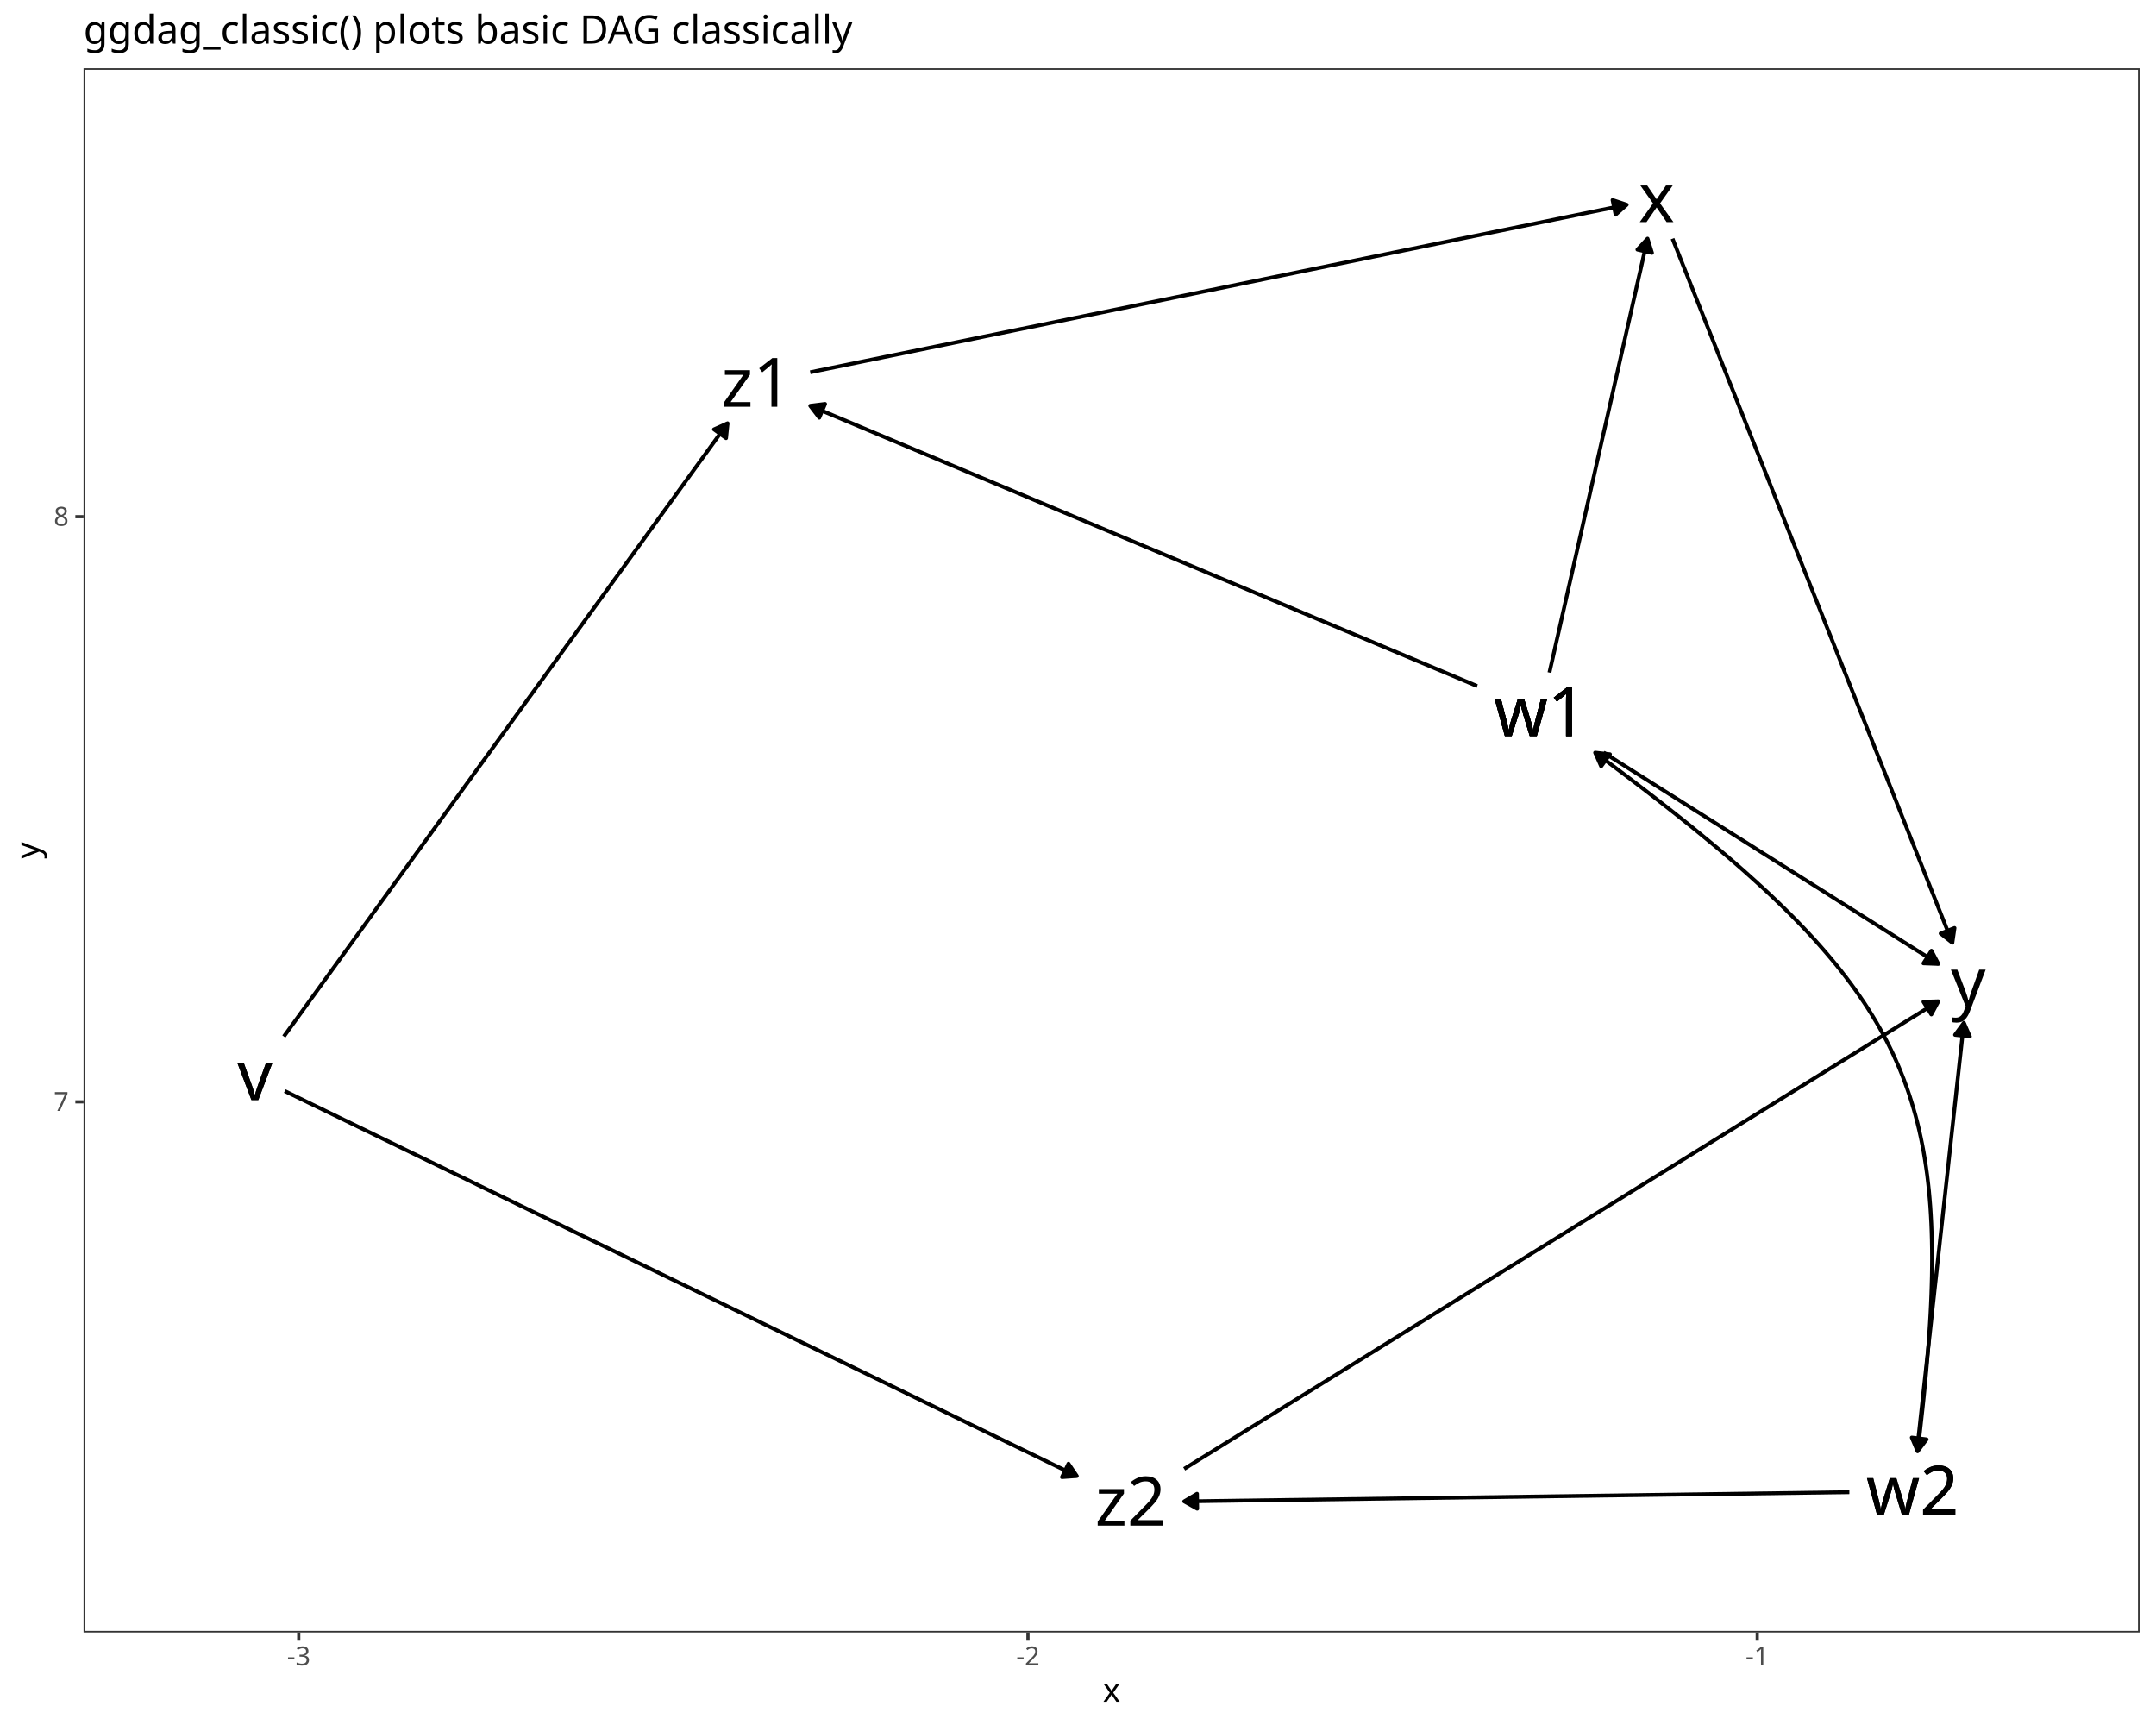
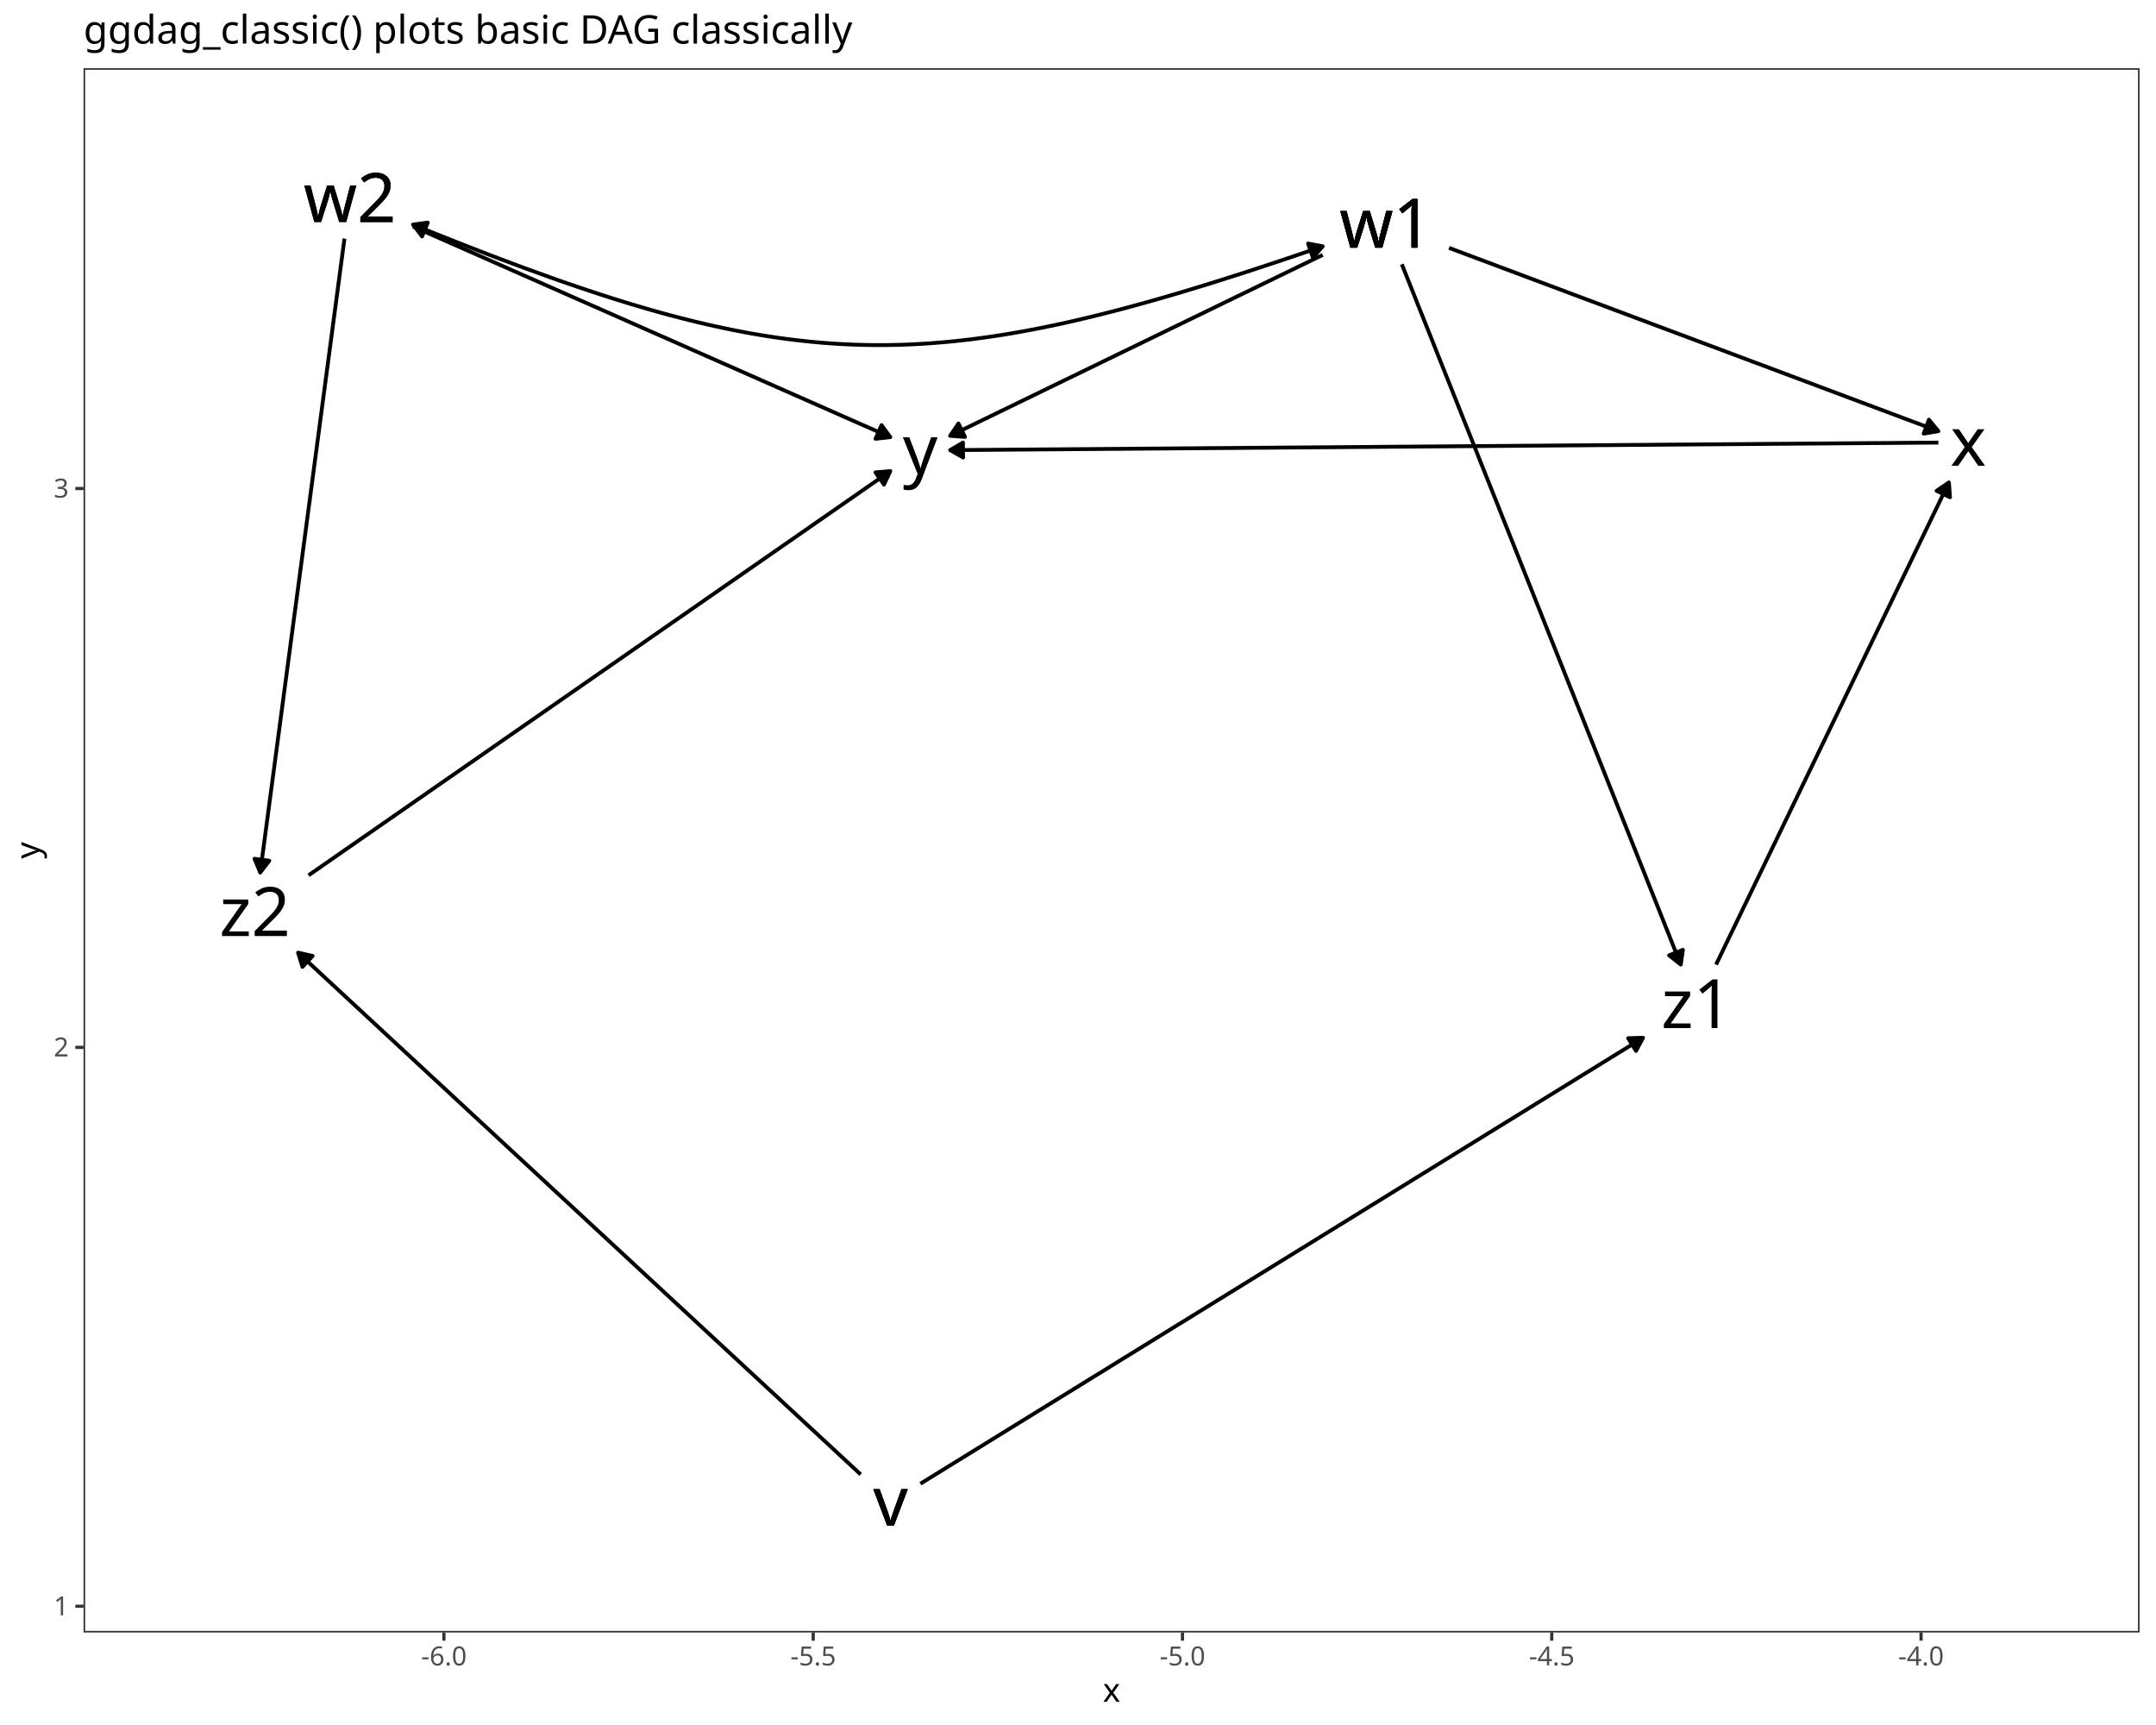
<svg xmlns="http://www.w3.org/2000/svg" class="svglite" data-engine-version="2.0" width="720.00pt" height="576.00pt" viewBox="0 0 720.00 576.00">
  <defs>
    <style type="text/css">
    .svglite line, .svglite polyline, .svglite polygon, .svglite path, .svglite rect, .svglite circle {
      fill: none;
      stroke: #000000;
      stroke-linecap: round;
      stroke-linejoin: round;
      stroke-miterlimit: 10.00;
    }
  </style>
  </defs>
  <rect width="100%" height="100%" style="stroke: none; fill: #FFFFFF;" />
  <defs>
    <clipPath id="cpMC4wMHw3MjAuMDB8MC4wMHw1NzYuMDA=">
      <rect x="0.00" y="0.00" width="720.00" height="576.00" />
    </clipPath>
  </defs>
  <g clip-path="url(#cpMC4wMHw3MjAuMDB8MC4wMHw1NzYuMDA=)">
    <rect x="0.00" y="0.00" width="720.00" height="576.00" style="stroke-width: 1.07; stroke: #FFFFFF; fill: #FFFFFF;" />
  </g>
  <defs>
    <clipPath id="cpMjcuOTB8NzE0LjUyfDIyLjc4fDU0NS4xMQ==">
      <rect x="27.90" y="22.78" width="686.62" height="522.33" />
    </clipPath>
  </defs>
  <g clip-path="url(#cpMjcuOTB8NzE0LjUyfDIyLjc4fDU0NS4xMQ==)">
    <rect x="27.90" y="22.78" width="686.62" height="522.33" style="stroke-width: 1.07; stroke: none; fill: #FFFFFF;" />
-     <text x="85.12" y="367.31" text-anchor="middle" style="font-size: 22.76px; font-family: sans;" textLength="11.39px" lengthAdjust="spacingAndGlyphs">v</text>
-     <text x="85.12" y="367.31" text-anchor="middle" style="font-size: 22.76px; font-family: sans;" textLength="11.39px" lengthAdjust="spacingAndGlyphs">v</text>
-     <text x="514.42" y="245.79" text-anchor="middle" style="font-size: 22.76px; font-family: sans;" textLength="29.10px" lengthAdjust="spacingAndGlyphs">w1</text>
-     <text x="514.42" y="245.79" text-anchor="middle" style="font-size: 22.76px; font-family: sans;" textLength="29.10px" lengthAdjust="spacingAndGlyphs">w1</text>
-     <text x="514.42" y="245.79" text-anchor="middle" style="font-size: 22.76px; font-family: sans;" textLength="29.10px" lengthAdjust="spacingAndGlyphs">w1</text>
-     <text x="514.42" y="245.79" text-anchor="middle" style="font-size: 22.76px; font-family: sans;" textLength="29.10px" lengthAdjust="spacingAndGlyphs">w1</text>
-     <text x="638.69" y="505.80" text-anchor="middle" style="font-size: 22.76px; font-family: sans;" textLength="29.10px" lengthAdjust="spacingAndGlyphs">w2</text>
-     <text x="638.69" y="505.80" text-anchor="middle" style="font-size: 22.76px; font-family: sans;" textLength="29.10px" lengthAdjust="spacingAndGlyphs">w2</text>
-     <text x="553.22" y="74.14" text-anchor="middle" style="font-size: 22.76px; font-family: sans;" textLength="11.39px" lengthAdjust="spacingAndGlyphs">x</text>
-     <text x="657.30" y="336.00" text-anchor="middle" style="font-size: 22.76px; font-family: sans;" textLength="11.39px" lengthAdjust="spacingAndGlyphs">y</text>
-     <text x="252.66" y="135.81" text-anchor="middle" style="font-size: 22.76px; font-family: sans;" textLength="24.05px" lengthAdjust="spacingAndGlyphs">z1</text>
-     <text x="377.54" y="509.42" text-anchor="middle" style="font-size: 22.76px; font-family: sans;" textLength="24.05px" lengthAdjust="spacingAndGlyphs">z2</text>
-     <polyline points="94.79,346.10 95.27,345.44 96.96,343.10 98.66,340.77 100.35,338.43 102.04,336.09 103.73,333.75 105.43,331.41 107.12,329.07 108.81,326.74 110.50,324.40 112.20,322.06 113.89,319.72 115.58,317.38 117.27,315.04 118.96,312.71 120.66,310.37 122.35,308.03 124.04,305.69 125.73,303.35 127.43,301.01 129.12,298.68 130.81,296.34 132.50,294.00 134.20,291.66 135.89,289.32 137.58,286.98 139.27,284.64 140.97,282.31 142.66,279.97 144.35,277.63 146.04,275.29 147.73,272.95 149.43,270.61 151.12,268.28 152.81,265.94 154.50,263.60 156.20,261.26 157.89,258.92 159.58,256.58 161.27,254.25 162.97,251.91 164.66,249.57 166.35,247.23 168.04,244.89 169.74,242.55 171.43,240.22 173.12,237.88 174.81,235.54 176.50,233.20 178.20,230.86 179.89,228.52 181.58,226.19 183.27,223.85 184.97,221.51 186.66,219.17 188.35,216.83 190.04,214.49 191.74,212.16 193.43,209.82 195.12,207.48 196.81,205.14 198.51,202.80 200.20,200.46 201.89,198.13 203.58,195.79 205.27,193.45 206.97,191.11 208.66,188.77 210.35,186.43 212.04,184.09 213.74,181.76 215.43,179.42 217.12,177.08 218.81,174.74 220.51,172.40 222.20,170.06 223.89,167.73 225.58,165.39 227.28,163.05 228.97,160.71 230.66,158.37 232.35,156.03 234.04,153.70 235.74,151.36 237.43,149.02 239.12,146.68 240.81,144.34 242.51,142.00 242.98,141.34 " style="stroke-width: 1.28; stroke-linecap: butt;" />
-     <polygon points="242.47,146.30 242.98,141.34 238.44,143.38 " style="stroke-width: 1.28; stroke-linecap: butt; fill: #000000;" />
-     <polyline points="95.10,364.32 96.93,365.21 99.89,366.65 102.84,368.09 105.79,369.52 108.75,370.96 111.70,372.39 114.65,373.83 117.61,375.26 120.56,376.70 123.52,378.13 126.47,379.57 129.42,381.00 132.38,382.44 135.33,383.88 138.28,385.31 141.24,386.75 144.19,388.18 147.15,389.62 150.10,391.05 153.05,392.49 156.01,393.92 158.96,395.36 161.91,396.80 164.87,398.23 167.82,399.67 170.78,401.10 173.73,402.54 176.68,403.97 179.64,405.41 182.59,406.84 185.54,408.28 188.50,409.71 191.45,411.15 194.41,412.59 197.36,414.02 200.31,415.46 203.27,416.89 206.22,418.33 209.17,419.76 212.13,421.20 215.08,422.63 218.04,424.07 220.99,425.50 223.94,426.94 226.90,428.38 229.85,429.81 232.80,431.25 235.76,432.68 238.71,434.12 241.67,435.55 244.62,436.99 247.57,438.42 250.53,439.86 253.48,441.29 256.43,442.73 259.39,444.17 262.34,445.60 265.29,447.04 268.25,448.47 271.20,449.91 274.16,451.34 277.11,452.78 280.06,454.21 283.02,455.65 285.97,457.09 288.92,458.52 291.88,459.96 294.83,461.39 297.79,462.83 300.74,464.26 303.69,465.70 306.65,467.13 309.60,468.57 312.55,470.00 315.51,471.44 318.46,472.88 321.42,474.31 324.37,475.75 327.32,477.18 330.28,478.62 333.23,480.05 336.18,481.49 339.14,482.92 342.09,484.36 345.05,485.79 348.00,487.23 350.95,488.67 353.91,490.10 356.86,491.54 359.61,492.87 " style="stroke-width: 1.28; stroke-linecap: butt;" />
-     <polygon points="354.65,493.23 359.61,492.87 356.82,488.75 " style="stroke-width: 1.28; stroke-linecap: butt; fill: #000000;" />
-     <polyline points="517.44,224.58 517.55,224.08 517.94,222.35 518.34,220.62 518.73,218.88 519.12,217.15 519.51,215.41 519.90,213.68 520.30,211.95 520.69,210.21 521.08,208.48 521.47,206.75 521.86,205.01 522.26,203.28 522.65,201.54 523.04,199.81 523.43,198.08 523.82,196.34 524.22,194.61 524.61,192.88 525.00,191.14 525.39,189.41 525.78,187.67 526.18,185.94 526.57,184.21 526.96,182.47 527.35,180.74 527.74,179.01 528.14,177.27 528.53,175.54 528.92,173.80 529.31,172.07 529.70,170.34 530.10,168.60 530.49,166.87 530.88,165.14 531.27,163.40 531.66,161.67 532.06,159.93 532.45,158.20 532.84,156.47 533.23,154.73 533.62,153.00 534.02,151.27 534.41,149.53 534.80,147.80 535.19,146.06 535.58,144.33 535.98,142.60 536.37,140.86 536.76,139.13 537.15,137.40 537.54,135.66 537.94,133.93 538.33,132.19 538.72,130.46 539.11,128.73 539.50,126.99 539.90,125.26 540.29,123.53 540.68,121.79 541.07,120.06 541.46,118.32 541.86,116.59 542.25,114.86 542.64,113.12 543.03,111.39 543.42,109.66 543.82,107.92 544.21,106.19 544.60,104.45 544.99,102.72 545.38,100.99 545.78,99.25 546.17,97.52 546.56,95.78 546.95,94.05 547.34,92.32 547.74,90.58 548.13,88.85 548.52,87.12 548.91,85.38 549.30,83.65 549.70,81.91 550.09,80.18 550.20,79.68 " style="stroke-width: 1.28; stroke-linecap: butt;" />
-     <polygon points="551.68,84.44 550.20,79.68 546.82,83.34 " style="stroke-width: 1.28; stroke-linecap: butt; fill: #000000;" />
-     <polyline points="535.51,251.27 536.07,251.62 537.51,252.53 538.95,253.44 540.40,254.36 541.84,255.27 543.28,256.18 544.72,257.09 546.17,258.00 547.61,258.91 549.05,259.82 550.50,260.73 551.94,261.65 553.38,262.56 554.83,263.47 556.27,264.38 557.71,265.29 559.16,266.20 560.60,267.11 562.04,268.02 563.49,268.94 564.93,269.85 566.37,270.76 567.82,271.67 569.26,272.58 570.70,273.49 572.15,274.40 573.59,275.31 575.03,276.23 576.48,277.14 577.92,278.05 579.36,278.96 580.81,279.87 582.25,280.78 583.69,281.69 585.14,282.60 586.58,283.52 588.02,284.43 589.47,285.34 590.91,286.25 592.35,287.16 593.80,288.07 595.24,288.98 596.68,289.89 598.13,290.81 599.57,291.72 601.01,292.63 602.46,293.54 603.90,294.45 605.34,295.36 606.79,296.27 608.23,297.18 609.67,298.09 611.12,299.01 612.56,299.92 614.00,300.83 615.45,301.74 616.89,302.65 618.33,303.56 619.78,304.47 621.22,305.38 622.66,306.30 624.11,307.21 625.55,308.12 626.99,309.03 628.44,309.94 629.88,310.85 631.32,311.76 632.77,312.67 634.21,313.59 635.65,314.50 637.10,315.41 638.54,316.32 639.98,317.23 641.43,318.14 642.87,319.05 644.31,319.96 645.76,320.88 647.20,321.79 647.32,321.86 " style="stroke-width: 1.28; stroke-linecap: butt;" />
-     <polygon points="642.34,321.67 647.32,321.86 645.00,317.46 " style="stroke-width: 1.28; stroke-linecap: butt; fill: #000000;" />
-     <polyline points="493.32,229.09 493.26,229.07 490.62,227.96 487.98,226.84 485.33,225.73 482.69,224.62 480.04,223.51 477.40,222.40 474.76,221.29 472.11,220.18 469.47,219.07 466.82,217.96 464.18,216.85 461.54,215.74 458.89,214.62 456.25,213.51 453.60,212.40 450.96,211.29 448.32,210.18 445.67,209.07 443.03,207.96 440.38,206.85 437.74,205.74 435.10,204.63 432.45,203.52 429.81,202.40 427.16,201.29 424.52,200.18 421.88,199.07 419.23,197.96 416.59,196.85 413.94,195.74 411.30,194.63 408.66,193.52 406.01,192.41 403.37,191.30 400.72,190.18 398.08,189.07 395.44,187.96 392.79,186.85 390.15,185.74 387.50,184.63 384.86,183.52 382.22,182.41 379.57,181.30 376.93,180.19 374.28,179.08 371.64,177.96 369.00,176.85 366.35,175.74 363.71,174.63 361.06,173.52 358.42,172.41 355.78,171.30 353.13,170.19 350.49,169.08 347.84,167.97 345.20,166.86 342.56,165.74 339.91,164.63 337.27,163.52 334.62,162.41 331.98,161.30 329.34,160.19 326.69,159.08 324.05,157.97 321.40,156.86 318.76,155.75 316.12,154.64 313.47,153.52 310.83,152.41 308.18,151.30 305.54,150.19 302.90,149.08 300.25,147.97 297.61,146.86 294.96,145.75 292.32,144.64 289.68,143.53 287.03,142.42 284.39,141.30 281.74,140.19 279.10,139.08 276.46,137.97 273.81,136.86 271.17,135.75 270.58,135.50 " style="stroke-width: 1.28; stroke-linecap: butt;" />
-     <polygon points="275.53,134.88 270.58,135.50 273.60,139.47 " style="stroke-width: 1.28; stroke-linecap: butt; fill: #000000;" />
-     <polyline points="640.16,484.60 640.20,484.25 640.39,482.53 640.57,480.82 640.76,479.10 640.95,477.39 641.14,475.67 641.32,473.96 641.51,472.24 641.70,470.53 641.89,468.81 642.08,467.10 642.26,465.38 642.45,463.67 642.64,461.95 642.83,460.24 643.02,458.52 643.20,456.81 643.39,455.09 643.58,453.37 643.77,451.66 643.96,449.94 644.14,448.23 644.33,446.51 644.52,444.80 644.71,443.08 644.90,441.37 645.08,439.65 645.27,437.94 645.46,436.22 645.65,434.51 645.84,432.79 646.02,431.08 646.21,429.36 646.40,427.65 646.59,425.93 646.78,424.22 646.96,422.50 647.15,420.79 647.34,419.07 647.53,417.36 647.72,415.64 647.90,413.93 648.09,412.21 648.28,410.49 648.47,408.78 648.66,407.06 648.84,405.35 649.03,403.63 649.22,401.92 649.41,400.20 649.60,398.49 649.78,396.77 649.97,395.06 650.16,393.34 650.35,391.63 650.54,389.91 650.72,388.20 650.91,386.48 651.10,384.77 651.29,383.05 651.48,381.34 651.66,379.62 651.85,377.91 652.04,376.19 652.23,374.48 652.41,372.76 652.60,371.05 652.79,369.33 652.98,367.62 653.17,365.90 653.35,364.18 653.54,362.47 653.73,360.75 653.92,359.04 654.11,357.32 654.29,355.61 654.48,353.89 654.67,352.18 654.86,350.46 655.05,348.75 655.23,347.03 655.42,345.32 655.61,343.60 655.80,341.89 655.84,341.54 " style="stroke-width: 1.28; stroke-linecap: butt;" />
-     <polygon points="657.84,346.10 655.84,341.54 652.89,345.55 " style="stroke-width: 1.28; stroke-linecap: butt; fill: #000000;" />
-     <polyline points="617.60,498.26 617.59,498.26 614.95,498.30 612.31,498.33 609.68,498.37 607.04,498.41 604.40,498.44 601.76,498.48 599.12,498.52 596.49,498.55 593.85,498.59 591.21,498.63 588.57,498.66 585.93,498.70 583.30,498.74 580.66,498.77 578.02,498.81 575.38,498.85 572.74,498.88 570.11,498.92 567.47,498.96 564.83,498.99 562.19,499.03 559.55,499.07 556.92,499.10 554.28,499.14 551.64,499.17 549.00,499.21 546.37,499.25 543.73,499.28 541.09,499.32 538.45,499.36 535.81,499.39 533.18,499.43 530.54,499.47 527.90,499.50 525.26,499.54 522.62,499.58 519.99,499.61 517.35,499.65 514.71,499.69 512.07,499.72 509.43,499.76 506.80,499.80 504.16,499.83 501.52,499.87 498.88,499.91 496.24,499.94 493.61,499.98 490.97,500.01 488.33,500.05 485.69,500.09 483.05,500.12 480.42,500.16 477.78,500.20 475.14,500.23 472.50,500.27 469.86,500.31 467.23,500.34 464.59,500.38 461.95,500.42 459.31,500.45 456.68,500.49 454.04,500.53 451.40,500.56 448.76,500.60 446.12,500.64 443.49,500.67 440.85,500.71 438.21,500.75 435.57,500.78 432.93,500.82 430.30,500.85 427.66,500.89 425.02,500.93 422.38,500.96 419.74,501.00 417.11,501.04 414.47,501.07 411.83,501.11 409.19,501.15 406.55,501.18 403.92,501.22 401.28,501.26 398.64,501.29 396.00,501.33 395.46,501.34 " style="stroke-width: 1.28; stroke-linecap: butt;" />
-     <polygon points="399.74,498.79 395.46,501.34 399.81,503.77 " style="stroke-width: 1.28; stroke-linecap: butt; fill: #000000;" />
-     <polyline points="558.54,79.68 559.53,82.18 560.58,84.83 561.63,87.47 562.69,90.12 563.74,92.76 564.79,95.41 565.84,98.05 566.89,100.70 567.94,103.34 568.99,105.99 570.04,108.63 571.10,111.28 572.15,113.92 573.20,116.57 574.25,119.21 575.30,121.86 576.35,124.50 577.40,127.15 578.46,129.79 579.51,132.44 580.56,135.08 581.61,137.73 582.66,140.37 583.71,143.02 584.76,145.66 585.81,148.31 586.87,150.95 587.92,153.60 588.97,156.24 590.02,158.89 591.07,161.53 592.12,164.18 593.17,166.82 594.22,169.47 595.28,172.11 596.33,174.76 597.38,177.40 598.43,180.05 599.48,182.69 600.53,185.34 601.58,187.98 602.63,190.63 603.69,193.27 604.74,195.92 605.79,198.56 606.84,201.21 607.89,203.85 608.94,206.50 609.99,209.14 611.05,211.79 612.10,214.43 613.15,217.08 614.20,219.72 615.25,222.37 616.30,225.01 617.35,227.66 618.40,230.30 619.46,232.95 620.51,235.59 621.56,238.24 622.61,240.88 623.66,243.53 624.71,246.17 625.76,248.82 626.81,251.46 627.87,254.11 628.92,256.75 629.97,259.40 631.02,262.04 632.07,264.69 633.12,267.33 634.17,269.98 635.22,272.62 636.28,275.27 637.33,277.91 638.38,280.56 639.43,283.20 640.48,285.85 641.53,288.49 642.58,291.14 643.64,293.78 644.69,296.43 645.74,299.07 646.79,301.72 647.84,304.36 648.89,307.01 649.94,309.65 650.99,312.30 651.99,314.79 " style="stroke-width: 1.28; stroke-linecap: butt;" />
-     <polygon points="648.08,311.71 651.99,314.79 652.71,309.87 " style="stroke-width: 1.28; stroke-linecap: butt; fill: #000000;" />
-     <polyline points="270.58,124.30 270.88,124.24 273.91,123.61 276.95,122.99 279.98,122.37 283.02,121.75 286.06,121.12 289.09,120.50 292.13,119.88 295.16,119.25 298.20,118.63 301.24,118.01 304.27,117.39 307.31,116.76 310.34,116.14 313.38,115.52 316.42,114.89 319.45,114.27 322.49,113.65 325.52,113.03 328.56,112.40 331.60,111.78 334.63,111.16 337.67,110.53 340.70,109.91 343.74,109.29 346.78,108.67 349.81,108.04 352.85,107.42 355.88,106.80 358.92,106.17 361.96,105.55 364.99,104.93 368.03,104.31 371.06,103.68 374.10,103.06 377.14,102.44 380.17,101.81 383.21,101.19 386.24,100.57 389.28,99.95 392.32,99.32 395.35,98.70 398.39,98.08 401.42,97.45 404.46,96.83 407.50,96.21 410.53,95.59 413.57,94.96 416.60,94.34 419.64,93.72 422.68,93.09 425.71,92.47 428.75,91.85 431.78,91.23 434.82,90.60 437.86,89.98 440.89,89.36 443.93,88.73 446.96,88.11 450.00,87.49 453.04,86.87 456.07,86.24 459.11,85.62 462.14,85.00 465.18,84.37 468.22,83.75 471.25,83.13 474.29,82.51 477.32,81.88 480.36,81.26 483.40,80.64 486.43,80.01 489.47,79.39 492.50,78.77 495.54,78.15 498.58,77.52 501.61,76.90 504.65,76.28 507.68,75.65 510.72,75.03 513.76,74.41 516.79,73.79 519.83,73.16 522.86,72.54 525.90,71.92 528.94,71.29 531.97,70.67 535.01,70.05 538.04,69.43 541.08,68.80 543.24,68.36 " style="stroke-width: 1.28; stroke-linecap: butt;" />
-     <polygon points="539.52,71.67 543.24,68.36 538.52,66.79 " style="stroke-width: 1.28; stroke-linecap: butt; fill: #000000;" />
-     <polyline points="395.46,490.48 397.32,489.32 400.14,487.57 402.97,485.82 405.80,484.07 408.62,482.32 411.45,480.56 414.27,478.81 417.10,477.06 419.93,475.31 422.75,473.56 425.58,471.81 428.40,470.05 431.23,468.30 434.05,466.55 436.88,464.80 439.71,463.05 442.53,461.30 445.36,459.54 448.18,457.79 451.01,456.04 453.84,454.29 456.66,452.54 459.49,450.79 462.31,449.03 465.14,447.28 467.97,445.53 470.79,443.78 473.62,442.03 476.44,440.28 479.27,438.52 482.10,436.77 484.92,435.02 487.75,433.27 490.57,431.52 493.40,429.76 496.23,428.01 499.05,426.26 501.88,424.51 504.70,422.76 507.53,421.01 510.35,419.25 513.18,417.50 516.01,415.75 518.83,414.00 521.66,412.25 524.48,410.50 527.31,408.74 530.14,406.99 532.96,405.24 535.79,403.49 538.61,401.74 541.44,399.99 544.27,398.23 547.09,396.48 549.92,394.73 552.74,392.98 555.57,391.23 558.40,389.48 561.22,387.72 564.05,385.97 566.87,384.22 569.70,382.47 572.52,380.72 575.35,378.97 578.18,377.21 581.00,375.46 583.83,373.71 586.65,371.96 589.48,370.21 592.31,368.45 595.13,366.70 597.96,364.95 600.78,363.20 603.61,361.45 606.44,359.70 609.26,357.94 612.09,356.19 614.91,354.44 617.74,352.69 620.57,350.94 623.39,349.19 626.22,347.43 629.04,345.68 631.87,343.93 634.69,342.18 637.52,340.43 640.35,338.68 643.17,336.92 646.00,335.17 647.32,334.35 " style="stroke-width: 1.28; stroke-linecap: butt;" />
-     <polygon points="644.97,338.74 647.32,334.35 642.34,334.51 " style="stroke-width: 1.28; stroke-linecap: butt; fill: #000000;" />
-     <polyline points="532.70,251.32 533.08,251.60 536.61,254.22 540.06,256.81 543.46,259.37 546.78,261.90 550.04,264.39 553.23,266.86 556.36,269.30 559.43,271.71 562.43,274.10 565.37,276.46 568.24,278.80 571.05,281.12 573.80,283.41 576.49,285.69 579.12,287.94 581.69,290.18 584.19,292.40 586.64,294.61 589.03,296.80 591.36,298.97 593.64,301.14 595.85,303.29 598.02,305.43 600.12,307.56 602.17,309.69 604.16,311.80 606.10,313.91 607.98,316.02 609.81,318.12 611.59,320.22 613.32,322.31 614.99,324.41 616.61,326.51 618.18,328.60 619.70,330.70 621.17,332.81 622.60,334.92 623.97,337.03 625.29,339.15 626.57,341.28 627.80,343.42 628.98,345.57 630.11,347.72 631.20,349.90 632.25,352.08 633.24,354.28 634.20,356.49 635.11,358.73 635.98,360.97 636.80,363.24 637.59,365.53 638.33,367.84 639.03,370.17 639.69,372.52 640.31,374.90 640.89,377.30 641.43,379.73 641.93,382.18 642.40,384.67 642.82,387.18 643.21,389.73 643.57,392.30 643.88,394.91 644.17,397.56 644.41,400.23 644.63,402.95 644.80,405.70 644.95,408.49 645.06,411.32 645.14,414.19 645.19,417.10 645.21,420.05 645.19,423.05 645.15,426.09 645.07,429.18 644.97,432.31 644.84,435.49 644.68,438.72 644.49,442.00 644.27,445.34 644.03,448.72 643.76,452.16 643.47,455.65 643.15,459.20 642.81,462.80 642.44,466.47 642.05,470.19 641.63,473.97 641.20,477.81 640.74,481.71 640.38,484.60 " style="stroke-width: 1.28; stroke-linecap: butt;" />
-     <polygon points="537.65,251.86 532.70,251.32 534.71,255.88 " style="stroke-width: 1.28; stroke-linecap: butt; fill: #000000;" />
-     <polygon points="638.44,480.01 640.38,484.60 643.39,480.63 " style="stroke-width: 1.28; stroke-linecap: butt; fill: #000000;" />
+     <text x="297.40" y="509.42" text-anchor="middle" style="font-size: 22.76px; font-family: sans;" textLength="11.39px" lengthAdjust="spacingAndGlyphs">v</text>
+     <text x="297.40" y="509.42" text-anchor="middle" style="font-size: 22.76px; font-family: sans;" textLength="11.39px" lengthAdjust="spacingAndGlyphs">v</text>
+     <text x="462.82" y="82.70" text-anchor="middle" style="font-size: 22.76px; font-family: sans;" textLength="29.10px" lengthAdjust="spacingAndGlyphs">w1</text>
+     <text x="462.82" y="82.70" text-anchor="middle" style="font-size: 22.76px; font-family: sans;" textLength="29.10px" lengthAdjust="spacingAndGlyphs">w1</text>
+     <text x="462.82" y="82.70" text-anchor="middle" style="font-size: 22.76px; font-family: sans;" textLength="29.10px" lengthAdjust="spacingAndGlyphs">w1</text>
+     <text x="462.82" y="82.70" text-anchor="middle" style="font-size: 22.76px; font-family: sans;" textLength="29.10px" lengthAdjust="spacingAndGlyphs">w1</text>
+     <text x="116.82" y="74.14" text-anchor="middle" style="font-size: 22.76px; font-family: sans;" textLength="29.10px" lengthAdjust="spacingAndGlyphs">w2</text>
+     <text x="116.82" y="74.14" text-anchor="middle" style="font-size: 22.76px; font-family: sans;" textLength="29.10px" lengthAdjust="spacingAndGlyphs">w2</text>
+     <text x="657.30" y="155.54" text-anchor="middle" style="font-size: 22.76px; font-family: sans;" textLength="11.39px" lengthAdjust="spacingAndGlyphs">x</text>
+     <text x="307.31" y="158.21" text-anchor="middle" style="font-size: 22.76px; font-family: sans;" textLength="11.39px" lengthAdjust="spacingAndGlyphs">y</text>
+     <text x="566.62" y="343.29" text-anchor="middle" style="font-size: 22.76px; font-family: sans;" textLength="24.05px" lengthAdjust="spacingAndGlyphs">z1</text>
+     <text x="85.12" y="312.56" text-anchor="middle" style="font-size: 22.76px; font-family: sans;" textLength="24.05px" lengthAdjust="spacingAndGlyphs">z2</text>
+     <polyline points="307.38,495.43 308.28,494.87 311.00,493.19 313.72,491.52 316.44,489.84 319.16,488.16 321.88,486.48 324.60,484.80 327.31,483.13 330.03,481.45 332.75,479.77 335.47,478.09 338.19,476.41 340.91,474.74 343.63,473.06 346.35,471.38 349.07,469.70 351.79,468.02 354.51,466.35 357.23,464.67 359.95,462.99 362.67,461.31 365.39,459.63 368.11,457.96 370.83,456.28 373.54,454.60 376.26,452.92 378.98,451.24 381.70,449.57 384.42,447.89 387.14,446.21 389.86,444.53 392.58,442.85 395.30,441.18 398.02,439.50 400.74,437.82 403.46,436.14 406.18,434.46 408.90,432.79 411.62,431.11 414.34,429.43 417.06,427.75 419.77,426.07 422.49,424.40 425.21,422.72 427.93,421.04 430.65,419.36 433.37,417.68 436.09,416.01 438.81,414.33 441.53,412.65 444.25,410.97 446.97,409.29 449.69,407.62 452.41,405.94 455.13,404.26 457.85,402.58 460.57,400.90 463.29,399.23 466.00,397.55 468.72,395.87 471.44,394.19 474.16,392.51 476.88,390.84 479.60,389.16 482.32,387.48 485.04,385.80 487.76,384.12 490.48,382.45 493.20,380.77 495.92,379.09 498.64,377.41 501.36,375.73 504.08,374.06 506.80,372.38 509.52,370.70 512.23,369.02 514.95,367.34 517.67,365.67 520.39,363.99 523.11,362.31 525.83,360.63 528.55,358.95 531.27,357.28 533.99,355.60 536.71,353.92 539.43,352.24 542.15,350.56 544.87,348.89 547.59,347.21 548.70,346.52 " style="stroke-width: 1.28; stroke-linecap: butt;" />
+     <polygon points="546.34,350.91 548.70,346.52 543.72,346.67 " style="stroke-width: 1.28; stroke-linecap: butt; fill: #000000;" />
+     <polyline points="287.42,492.33 286.68,491.64 284.54,489.65 282.39,487.67 280.25,485.68 278.10,483.69 275.96,481.70 273.81,479.71 271.67,477.72 269.53,475.74 267.38,473.75 265.24,471.76 263.09,469.77 260.95,467.78 258.80,465.79 256.66,463.80 254.52,461.82 252.37,459.83 250.23,457.84 248.08,455.85 245.94,453.86 243.79,451.87 241.65,449.89 239.51,447.90 237.36,445.91 235.22,443.92 233.07,441.93 230.93,439.94 228.78,437.95 226.64,435.97 224.50,433.98 222.35,431.99 220.21,430.00 218.06,428.01 215.92,426.02 213.77,424.04 211.63,422.05 209.49,420.06 207.34,418.07 205.20,416.08 203.05,414.09 200.91,412.11 198.76,410.12 196.62,408.13 194.48,406.14 192.33,404.15 190.19,402.16 188.04,400.17 185.90,398.19 183.75,396.20 181.61,394.21 179.47,392.22 177.32,390.23 175.18,388.24 173.03,386.26 170.89,384.27 168.74,382.28 166.60,380.29 164.46,378.30 162.31,376.31 160.17,374.32 158.02,372.34 155.88,370.35 153.73,368.36 151.59,366.37 149.45,364.38 147.30,362.39 145.16,360.41 143.01,358.42 140.87,356.43 138.72,354.44 136.58,352.45 134.44,350.46 132.29,348.48 130.15,346.49 128.00,344.50 125.86,342.51 123.71,340.52 121.57,338.53 119.43,336.54 117.28,334.56 115.14,332.57 112.99,330.58 110.85,328.59 108.70,326.60 106.56,324.61 104.42,322.63 102.27,320.64 100.13,318.65 99.54,318.10 " style="stroke-width: 1.28; stroke-linecap: butt;" />
+     <polygon points="104.39,319.21 99.54,318.10 101.01,322.86 " style="stroke-width: 1.28; stroke-linecap: butt; fill: #000000;" />
+     <polyline points="483.91,82.77 484.43,82.96 486.39,83.70 488.36,84.44 490.32,85.17 492.29,85.91 494.25,86.64 496.21,87.38 498.18,88.11 500.14,88.85 502.11,89.59 504.07,90.32 506.04,91.06 508.00,91.79 509.97,92.53 511.93,93.27 513.89,94.00 515.86,94.74 517.82,95.47 519.79,96.21 521.75,96.94 523.72,97.68 525.68,98.42 527.65,99.15 529.61,99.89 531.58,100.62 533.54,101.36 535.50,102.09 537.47,102.83 539.43,103.57 541.40,104.30 543.36,105.04 545.33,105.77 547.29,106.51 549.26,107.24 551.22,107.98 553.18,108.72 555.15,109.45 557.11,110.19 559.08,110.92 561.04,111.66 563.01,112.39 564.97,113.13 566.94,113.87 568.90,114.60 570.86,115.34 572.83,116.07 574.79,116.81 576.76,117.54 578.72,118.28 580.69,119.02 582.65,119.75 584.62,120.49 586.58,121.22 588.55,121.96 590.51,122.69 592.47,123.43 594.44,124.17 596.40,124.90 598.37,125.64 600.33,126.37 602.30,127.11 604.26,127.84 606.23,128.58 608.19,129.32 610.15,130.05 612.12,130.79 614.08,131.52 616.05,132.26 618.01,133.00 619.98,133.73 621.94,134.47 623.91,135.20 625.87,135.94 627.83,136.67 629.80,137.41 631.76,138.15 633.73,138.88 635.69,139.62 637.66,140.35 639.62,141.09 641.59,141.82 643.55,142.56 645.52,143.30 647.32,143.97 " style="stroke-width: 1.28; stroke-linecap: butt;" />
+     <polygon points="642.41,144.79 647.32,143.97 644.16,140.13 " style="stroke-width: 1.28; stroke-linecap: butt; fill: #000000;" />
+     <polyline points="441.73,85.11 440.83,85.55 439.26,86.31 437.69,87.07 436.11,87.84 434.54,88.60 432.97,89.36 431.40,90.13 429.83,90.89 428.26,91.65 426.69,92.41 425.12,93.18 423.55,93.94 421.98,94.70 420.41,95.46 418.84,96.23 417.27,96.99 415.69,97.75 414.12,98.51 412.55,99.28 410.98,100.04 409.41,100.80 407.84,101.57 406.27,102.33 404.70,103.09 403.13,103.85 401.56,104.62 399.99,105.38 398.42,106.14 396.84,106.90 395.27,107.67 393.70,108.43 392.13,109.19 390.56,109.95 388.99,110.72 387.42,111.48 385.85,112.24 384.28,113.01 382.71,113.77 381.14,114.53 379.57,115.29 378.00,116.06 376.42,116.82 374.85,117.58 373.28,118.34 371.71,119.11 370.14,119.87 368.57,120.63 367.00,121.40 365.43,122.16 363.86,122.92 362.29,123.68 360.72,124.45 359.15,125.21 357.57,125.97 356.00,126.73 354.43,127.50 352.86,128.26 351.29,129.02 349.72,129.78 348.15,130.55 346.58,131.31 345.01,132.07 343.44,132.84 341.87,133.60 340.30,134.36 338.73,135.12 337.15,135.89 335.58,136.65 334.01,137.41 332.44,138.17 330.87,138.94 329.30,139.70 327.73,140.46 326.16,141.22 324.59,141.99 323.02,142.75 321.45,143.51 319.88,144.28 318.31,145.04 317.29,145.53 " style="stroke-width: 1.28; stroke-linecap: butt;" />
+     <polygon points="320.08,141.41 317.29,145.53 322.26,145.89 " style="stroke-width: 1.28; stroke-linecap: butt; fill: #000000;" />
+     <polyline points="468.14,88.24 469.11,90.66 470.16,93.30 471.21,95.93 472.26,98.56 473.30,101.19 474.35,103.83 475.40,106.46 476.45,109.09 477.50,111.72 478.55,114.35 479.59,116.99 480.64,119.62 481.69,122.25 482.74,124.88 483.79,127.52 484.84,130.15 485.89,132.78 486.93,135.41 487.98,138.04 489.03,140.68 490.08,143.31 491.13,145.94 492.18,148.57 493.23,151.21 494.27,153.84 495.32,156.47 496.37,159.10 497.42,161.73 498.47,164.37 499.52,167.00 500.57,169.63 501.61,172.26 502.66,174.90 503.71,177.53 504.76,180.16 505.81,182.79 506.86,185.42 507.91,188.06 508.95,190.69 510.00,193.32 511.05,195.95 512.10,198.59 513.15,201.22 514.20,203.85 515.24,206.48 516.29,209.11 517.34,211.75 518.39,214.38 519.44,217.01 520.49,219.64 521.54,222.28 522.58,224.91 523.63,227.54 524.68,230.17 525.73,232.80 526.78,235.44 527.83,238.07 528.88,240.70 529.92,243.33 530.97,245.97 532.02,248.60 533.07,251.23 534.12,253.86 535.17,256.49 536.22,259.13 537.26,261.76 538.31,264.39 539.36,267.02 540.41,269.66 541.46,272.29 542.51,274.92 543.56,277.55 544.60,280.18 545.65,282.82 546.70,285.45 547.75,288.08 548.80,290.71 549.85,293.35 550.89,295.98 551.94,298.61 552.99,301.24 554.04,303.87 555.09,306.51 556.14,309.14 557.19,311.77 558.23,314.40 559.28,317.04 560.33,319.67 561.30,322.09 " style="stroke-width: 1.28; stroke-linecap: butt;" />
+     <polygon points="557.39,319.00 561.30,322.09 562.01,317.16 " style="stroke-width: 1.28; stroke-linecap: butt; fill: #000000;" />
+     <polyline points="137.91,75.62 137.98,75.65 139.91,76.50 141.83,77.35 143.75,78.20 145.68,79.05 147.60,79.90 149.53,80.75 151.45,81.60 153.37,82.44 155.30,83.29 157.22,84.14 159.15,84.99 161.07,85.84 163.00,86.69 164.92,87.54 166.84,88.39 168.77,89.24 170.69,90.09 172.62,90.94 174.54,91.79 176.47,92.63 178.39,93.48 180.31,94.33 182.24,95.18 184.16,96.03 186.09,96.88 188.01,97.73 189.93,98.58 191.86,99.43 193.78,100.28 195.71,101.13 197.63,101.98 199.56,102.82 201.48,103.67 203.40,104.52 205.33,105.37 207.25,106.22 209.18,107.07 211.10,107.92 213.02,108.77 214.95,109.62 216.87,110.47 218.80,111.32 220.72,112.17 222.65,113.01 224.57,113.86 226.49,114.71 228.42,115.56 230.34,116.41 232.27,117.26 234.19,118.11 236.11,118.96 238.04,119.81 239.96,120.66 241.89,121.51 243.81,122.35 245.74,123.20 247.66,124.05 249.58,124.90 251.51,125.75 253.43,126.60 255.36,127.45 257.28,128.30 259.20,129.15 261.13,130.00 263.05,130.85 264.98,131.70 266.90,132.54 268.83,133.39 270.75,134.24 272.67,135.09 274.60,135.94 276.52,136.79 278.45,137.64 280.37,138.49 282.30,139.34 284.22,140.19 286.14,141.04 288.07,141.89 289.99,142.73 291.92,143.58 293.84,144.43 295.76,145.28 297.33,145.97 " style="stroke-width: 1.28; stroke-linecap: butt;" />
+     <polygon points="292.38,146.51 297.33,145.97 294.39,141.95 " style="stroke-width: 1.28; stroke-linecap: butt; fill: #000000;" />
+     <polyline points="115.04,79.68 114.89,80.76 114.57,83.17 114.25,85.58 113.93,87.99 113.61,90.39 113.29,92.80 112.97,95.21 112.65,97.62 112.33,100.03 112.01,102.43 111.69,104.84 111.37,107.25 111.05,109.66 110.73,112.07 110.41,114.48 110.09,116.88 109.77,119.29 109.45,121.70 109.13,124.11 108.81,126.52 108.49,128.93 108.17,131.33 107.85,133.74 107.53,136.15 107.21,138.56 106.89,140.97 106.57,143.38 106.25,145.78 105.93,148.19 105.61,150.60 105.29,153.01 104.97,155.42 104.65,157.83 104.33,160.23 104.01,162.64 103.69,165.05 103.37,167.46 103.05,169.87 102.73,172.27 102.41,174.68 102.09,177.09 101.77,179.50 101.45,181.91 101.13,184.32 100.81,186.72 100.49,189.13 100.17,191.54 99.85,193.95 99.53,196.36 99.21,198.77 98.89,201.17 98.57,203.58 98.24,205.99 97.92,208.40 97.60,210.81 97.28,213.22 96.96,215.62 96.64,218.03 96.32,220.44 96.00,222.85 95.68,225.26 95.36,227.66 95.04,230.07 94.72,232.48 94.40,234.89 94.08,237.30 93.76,239.71 93.44,242.11 93.12,244.52 92.80,246.93 92.48,249.34 92.16,251.75 91.84,254.16 91.52,256.56 91.20,258.97 90.88,261.38 90.56,263.79 90.24,266.20 89.92,268.61 89.60,271.01 89.28,273.42 88.96,275.83 88.64,278.24 88.32,280.65 88.00,283.05 87.68,285.46 87.36,287.87 87.04,290.28 86.90,291.36 " style="stroke-width: 1.28; stroke-linecap: butt;" />
+     <polygon points="84.99,286.75 86.90,291.36 89.93,287.41 " style="stroke-width: 1.28; stroke-linecap: butt; fill: #000000;" />
+     <polyline points="647.32,147.79 646.70,147.79 643.16,147.82 639.63,147.84 636.09,147.87 632.56,147.90 629.02,147.93 625.48,147.95 621.95,147.98 618.41,148.01 614.88,148.03 611.34,148.06 607.81,148.09 604.27,148.11 600.74,148.14 597.20,148.17 593.67,148.19 590.13,148.22 586.60,148.25 583.06,148.28 579.53,148.30 575.99,148.33 572.46,148.36 568.92,148.38 565.38,148.41 561.85,148.44 558.31,148.46 554.78,148.49 551.24,148.52 547.71,148.55 544.17,148.57 540.64,148.60 537.10,148.63 533.57,148.65 530.03,148.68 526.50,148.71 522.96,148.73 519.43,148.76 515.89,148.79 512.36,148.81 508.82,148.84 505.29,148.87 501.75,148.90 498.21,148.92 494.68,148.95 491.14,148.98 487.61,149.00 484.07,149.03 480.54,149.06 477.00,149.08 473.47,149.11 469.93,149.14 466.40,149.16 462.86,149.19 459.33,149.22 455.79,149.25 452.26,149.27 448.72,149.30 445.19,149.33 441.65,149.35 438.11,149.38 434.58,149.41 431.04,149.43 427.51,149.46 423.97,149.49 420.44,149.51 416.90,149.54 413.37,149.57 409.83,149.60 406.30,149.62 402.76,149.65 399.23,149.68 395.69,149.70 392.16,149.73 388.62,149.76 385.09,149.78 381.55,149.81 378.02,149.84 374.48,149.87 370.94,149.89 367.41,149.92 363.87,149.95 360.34,149.97 356.80,150.00 353.27,150.03 349.73,150.05 346.20,150.08 342.66,150.11 339.13,150.13 335.59,150.16 332.06,150.19 328.52,150.22 324.99,150.24 321.45,150.27 317.92,150.30 317.29,150.30 " style="stroke-width: 1.28; stroke-linecap: butt;" />
+     <polygon points="321.58,147.78 317.29,150.30 321.62,152.76 " style="stroke-width: 1.28; stroke-linecap: butt; fill: #000000;" />
+     <polyline points="573.08,322.09 573.95,320.29 574.87,318.39 575.78,316.50 576.70,314.60 577.61,312.70 578.53,310.81 579.45,308.91 580.36,307.01 581.28,305.12 582.19,303.22 583.11,301.32 584.03,299.43 584.94,297.53 585.86,295.63 586.77,293.74 587.69,291.84 588.61,289.95 589.52,288.05 590.44,286.15 591.35,284.26 592.27,282.36 593.19,280.46 594.10,278.57 595.02,276.67 595.93,274.77 596.85,272.88 597.77,270.98 598.68,269.08 599.60,267.19 600.51,265.29 601.43,263.39 602.34,261.50 603.26,259.60 604.18,257.71 605.09,255.81 606.01,253.91 606.92,252.02 607.84,250.12 608.76,248.22 609.67,246.33 610.59,244.43 611.50,242.53 612.42,240.64 613.34,238.74 614.25,236.84 615.17,234.95 616.08,233.05 617.00,231.15 617.92,229.26 618.83,227.36 619.75,225.47 620.66,223.57 621.58,221.67 622.50,219.78 623.41,217.88 624.33,215.98 625.24,214.09 626.16,212.19 627.08,210.29 627.99,208.40 628.91,206.50 629.82,204.60 630.74,202.71 631.66,200.81 632.57,198.91 633.49,197.02 634.40,195.12 635.32,193.23 636.24,191.33 637.15,189.43 638.07,187.54 638.98,185.64 639.90,183.74 640.81,181.85 641.73,179.95 642.65,178.05 643.56,176.16 644.48,174.26 645.39,172.36 646.31,170.47 647.23,168.57 648.14,166.67 649.06,164.78 649.97,162.88 650.84,161.08 " style="stroke-width: 1.28; stroke-linecap: butt;" />
+     <polygon points="651.21,166.05 650.84,161.08 646.73,163.88 " style="stroke-width: 1.28; stroke-linecap: butt; fill: #000000;" />
+     <polyline points="103.04,292.28 103.07,292.26 105.32,290.70 107.56,289.14 109.81,287.58 112.05,286.02 114.29,284.46 116.54,282.90 118.78,281.34 121.03,279.78 123.27,278.22 125.52,276.67 127.76,275.11 130.00,273.55 132.25,271.99 134.49,270.43 136.74,268.87 138.98,267.31 141.23,265.75 143.47,264.19 145.72,262.63 147.96,261.07 150.20,259.51 152.45,257.96 154.69,256.40 156.94,254.84 159.18,253.28 161.43,251.72 163.67,250.16 165.91,248.60 168.16,247.04 170.40,245.48 172.65,243.92 174.89,242.36 177.14,240.81 179.38,239.25 181.63,237.69 183.87,236.13 186.11,234.57 188.36,233.01 190.60,231.45 192.85,229.89 195.09,228.33 197.34,226.77 199.58,225.21 201.82,223.66 204.07,222.10 206.31,220.54 208.56,218.98 210.80,217.42 213.05,215.86 215.29,214.30 217.53,212.74 219.78,211.18 222.02,209.62 224.27,208.06 226.51,206.51 228.76,204.95 231.00,203.39 233.25,201.83 235.49,200.27 237.73,198.71 239.98,197.15 242.22,195.59 244.47,194.03 246.71,192.47 248.96,190.91 251.20,189.35 253.44,187.80 255.69,186.24 257.93,184.68 260.18,183.12 262.42,181.56 264.67,180.00 266.91,178.44 269.16,176.88 271.40,175.32 273.64,173.76 275.89,172.20 278.13,170.65 280.38,169.09 282.62,167.53 284.87,165.97 287.11,164.41 289.35,162.85 291.60,161.29 293.84,159.73 296.09,158.17 297.33,157.31 " style="stroke-width: 1.28; stroke-linecap: butt;" />
+     <polygon points="295.21,161.82 297.33,157.31 292.37,157.73 " style="stroke-width: 1.28; stroke-linecap: butt; fill: #000000;" />
+     <polyline points="441.73,82.24 439.95,82.86 435.58,84.36 431.28,85.82 427.04,87.24 422.85,88.63 418.73,89.99 414.67,91.31 410.66,92.59 406.71,93.84 402.81,95.06 398.97,96.23 395.18,97.38 391.43,98.49 387.74,99.56 384.09,100.60 380.49,101.60 376.93,102.57 373.42,103.51 369.94,104.40 366.51,105.26 363.11,106.09 359.75,106.88 356.43,107.64 353.14,108.36 349.88,109.04 346.65,109.69 343.46,110.30 340.29,110.88 337.15,111.42 334.03,111.93 330.94,112.40 327.87,112.83 324.82,113.23 321.79,113.59 318.78,113.92 315.78,114.21 312.80,114.46 309.84,114.68 306.88,114.86 303.94,115.01 301.01,115.12 298.08,115.19 295.17,115.23 292.25,115.23 289.34,115.19 286.44,115.12 283.53,115.01 280.62,114.87 277.72,114.68 274.80,114.47 271.89,114.21 268.96,113.92 266.03,113.59 263.09,113.23 260.14,112.83 257.18,112.39 254.20,111.92 251.21,111.41 248.20,110.86 245.17,110.27 242.13,109.65 239.06,108.99 235.97,108.30 232.86,107.57 229.72,106.80 226.56,105.99 223.37,105.15 220.15,104.27 216.90,103.35 213.61,102.39 210.30,101.40 206.94,100.37 203.55,99.30 200.13,98.20 196.66,97.06 193.15,95.88 189.60,94.66 186.01,93.41 182.37,92.11 178.68,90.78 174.95,89.42 171.16,88.01 167.33,86.57 163.44,85.09 159.50,83.57 155.51,82.02 151.45,80.42 147.34,78.79 143.17,77.12 138.94,75.42 137.91,74.99 " style="stroke-width: 1.28; stroke-linecap: butt;" />
+     <polygon points="438.47,86.02 441.73,82.24 436.83,81.32 " style="stroke-width: 1.28; stroke-linecap: butt; fill: #000000;" />
+     <polygon points="142.85,74.33 137.91,74.99 140.95,78.94 " style="stroke-width: 1.28; stroke-linecap: butt; fill: #000000;" />
    <rect x="27.90" y="22.78" width="686.62" height="522.33" style="stroke-width: 1.07; stroke: #333333;" />
  </g>
  <g clip-path="url(#cpMC4wMHw3MjAuMDB8MC4wMHw1NzYuMDA=)">
-     <text x="22.97" y="370.95" text-anchor="end" style="font-size: 8.80px; fill: #4D4D4D; font-family: sans;" textLength="4.89px" lengthAdjust="spacingAndGlyphs">7</text>
-     <text x="22.97" y="175.56" text-anchor="end" style="font-size: 8.80px; fill: #4D4D4D; font-family: sans;" textLength="4.89px" lengthAdjust="spacingAndGlyphs">8</text>
-     <polyline points="25.16,367.92 27.90,367.92 " style="stroke-width: 1.07; stroke: #333333; stroke-linecap: butt;" />
-     <polyline points="25.16,172.53 27.90,172.53 " style="stroke-width: 1.07; stroke: #333333; stroke-linecap: butt;" />
-     <polyline points="99.76,547.85 99.76,545.11 " style="stroke-width: 1.07; stroke: #333333; stroke-linecap: butt;" />
-     <polyline points="343.29,547.85 343.29,545.11 " style="stroke-width: 1.07; stroke: #333333; stroke-linecap: butt;" />
-     <polyline points="586.83,547.85 586.83,545.11 " style="stroke-width: 1.07; stroke: #333333; stroke-linecap: butt;" />
-     <text x="99.76" y="556.10" text-anchor="middle" style="font-size: 8.80px; fill: #4D4D4D; font-family: sans;" textLength="7.82px" lengthAdjust="spacingAndGlyphs">-3</text>
-     <text x="343.29" y="556.10" text-anchor="middle" style="font-size: 8.80px; fill: #4D4D4D; font-family: sans;" textLength="7.82px" lengthAdjust="spacingAndGlyphs">-2</text>
-     <text x="586.83" y="556.10" text-anchor="middle" style="font-size: 8.80px; fill: #4D4D4D; font-family: sans;" textLength="7.82px" lengthAdjust="spacingAndGlyphs">-1</text>
+     <text x="22.97" y="539.37" text-anchor="end" style="font-size: 8.80px; fill: #4D4D4D; font-family: sans;" textLength="4.89px" lengthAdjust="spacingAndGlyphs">1</text>
+     <text x="22.97" y="352.76" text-anchor="end" style="font-size: 8.80px; fill: #4D4D4D; font-family: sans;" textLength="4.89px" lengthAdjust="spacingAndGlyphs">2</text>
+     <text x="22.97" y="166.15" text-anchor="end" style="font-size: 8.80px; fill: #4D4D4D; font-family: sans;" textLength="4.89px" lengthAdjust="spacingAndGlyphs">3</text>
+     <polyline points="25.16,536.34 27.90,536.34 " style="stroke-width: 1.07; stroke: #333333; stroke-linecap: butt;" />
+     <polyline points="25.16,349.73 27.90,349.73 " style="stroke-width: 1.07; stroke: #333333; stroke-linecap: butt;" />
+     <polyline points="25.16,163.12 27.90,163.12 " style="stroke-width: 1.07; stroke: #333333; stroke-linecap: butt;" />
+     <polyline points="148.25,547.85 148.25,545.11 " style="stroke-width: 1.07; stroke: #333333; stroke-linecap: butt;" />
+     <polyline points="271.57,547.85 271.57,545.11 " style="stroke-width: 1.07; stroke: #333333; stroke-linecap: butt;" />
+     <polyline points="394.89,547.85 394.89,545.11 " style="stroke-width: 1.07; stroke: #333333; stroke-linecap: butt;" />
+     <polyline points="518.21,547.85 518.21,545.11 " style="stroke-width: 1.07; stroke: #333333; stroke-linecap: butt;" />
+     <polyline points="641.54,547.85 641.54,545.11 " style="stroke-width: 1.07; stroke: #333333; stroke-linecap: butt;" />
+     <text x="148.25" y="556.10" text-anchor="middle" style="font-size: 8.80px; fill: #4D4D4D; font-family: sans;" textLength="15.16px" lengthAdjust="spacingAndGlyphs">-6.0</text>
+     <text x="271.57" y="556.10" text-anchor="middle" style="font-size: 8.80px; fill: #4D4D4D; font-family: sans;" textLength="15.16px" lengthAdjust="spacingAndGlyphs">-5.5</text>
+     <text x="394.89" y="556.10" text-anchor="middle" style="font-size: 8.80px; fill: #4D4D4D; font-family: sans;" textLength="15.16px" lengthAdjust="spacingAndGlyphs">-5.0</text>
+     <text x="518.21" y="556.10" text-anchor="middle" style="font-size: 8.80px; fill: #4D4D4D; font-family: sans;" textLength="15.16px" lengthAdjust="spacingAndGlyphs">-4.5</text>
+     <text x="641.54" y="556.10" text-anchor="middle" style="font-size: 8.80px; fill: #4D4D4D; font-family: sans;" textLength="15.16px" lengthAdjust="spacingAndGlyphs">-4.0</text>
    <text x="371.21" y="568.24" text-anchor="middle" style="font-size: 11.00px; font-family: sans;" textLength="5.50px" lengthAdjust="spacingAndGlyphs">x</text>
    <text transform="translate(13.05,283.95) rotate(-90)" text-anchor="middle" style="font-size: 11.00px; font-family: sans;" textLength="5.50px" lengthAdjust="spacingAndGlyphs">y</text>
    <text x="27.90" y="14.56" style="font-size: 13.20px; font-family: sans;" textLength="253.89px" lengthAdjust="spacingAndGlyphs">ggdag_classic() plots basic DAG classically</text>
  </g>
</svg>
